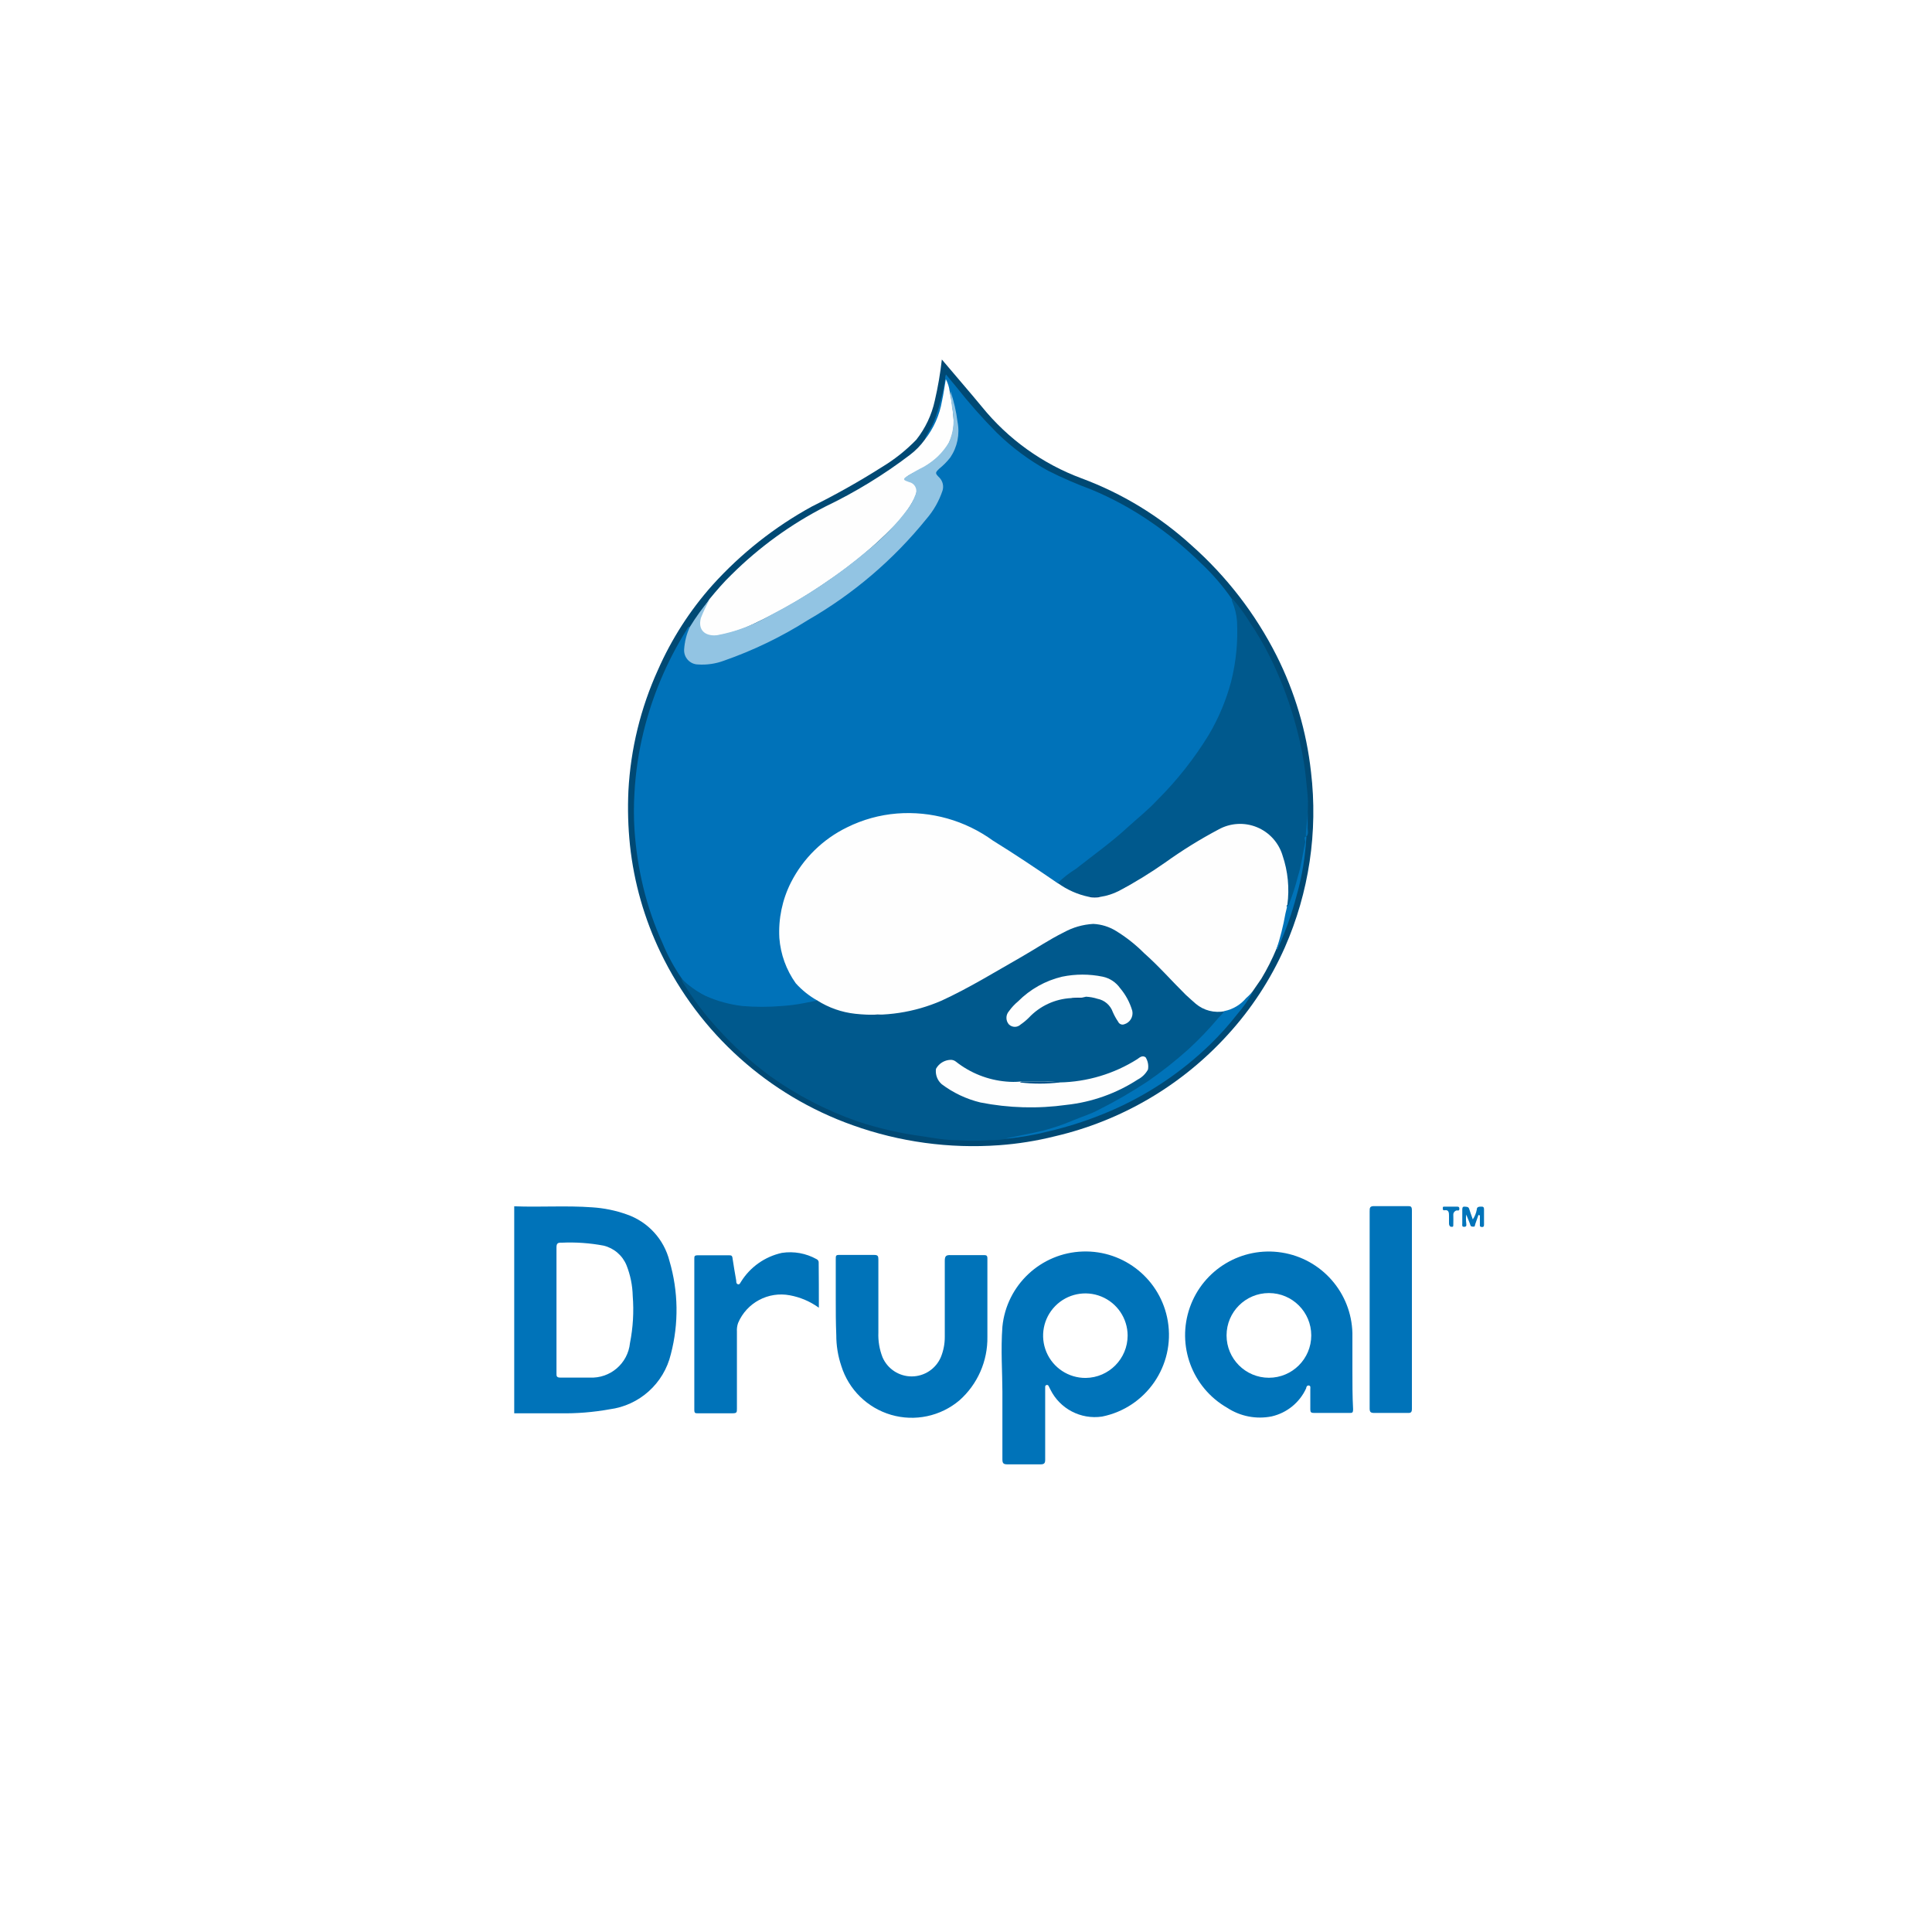
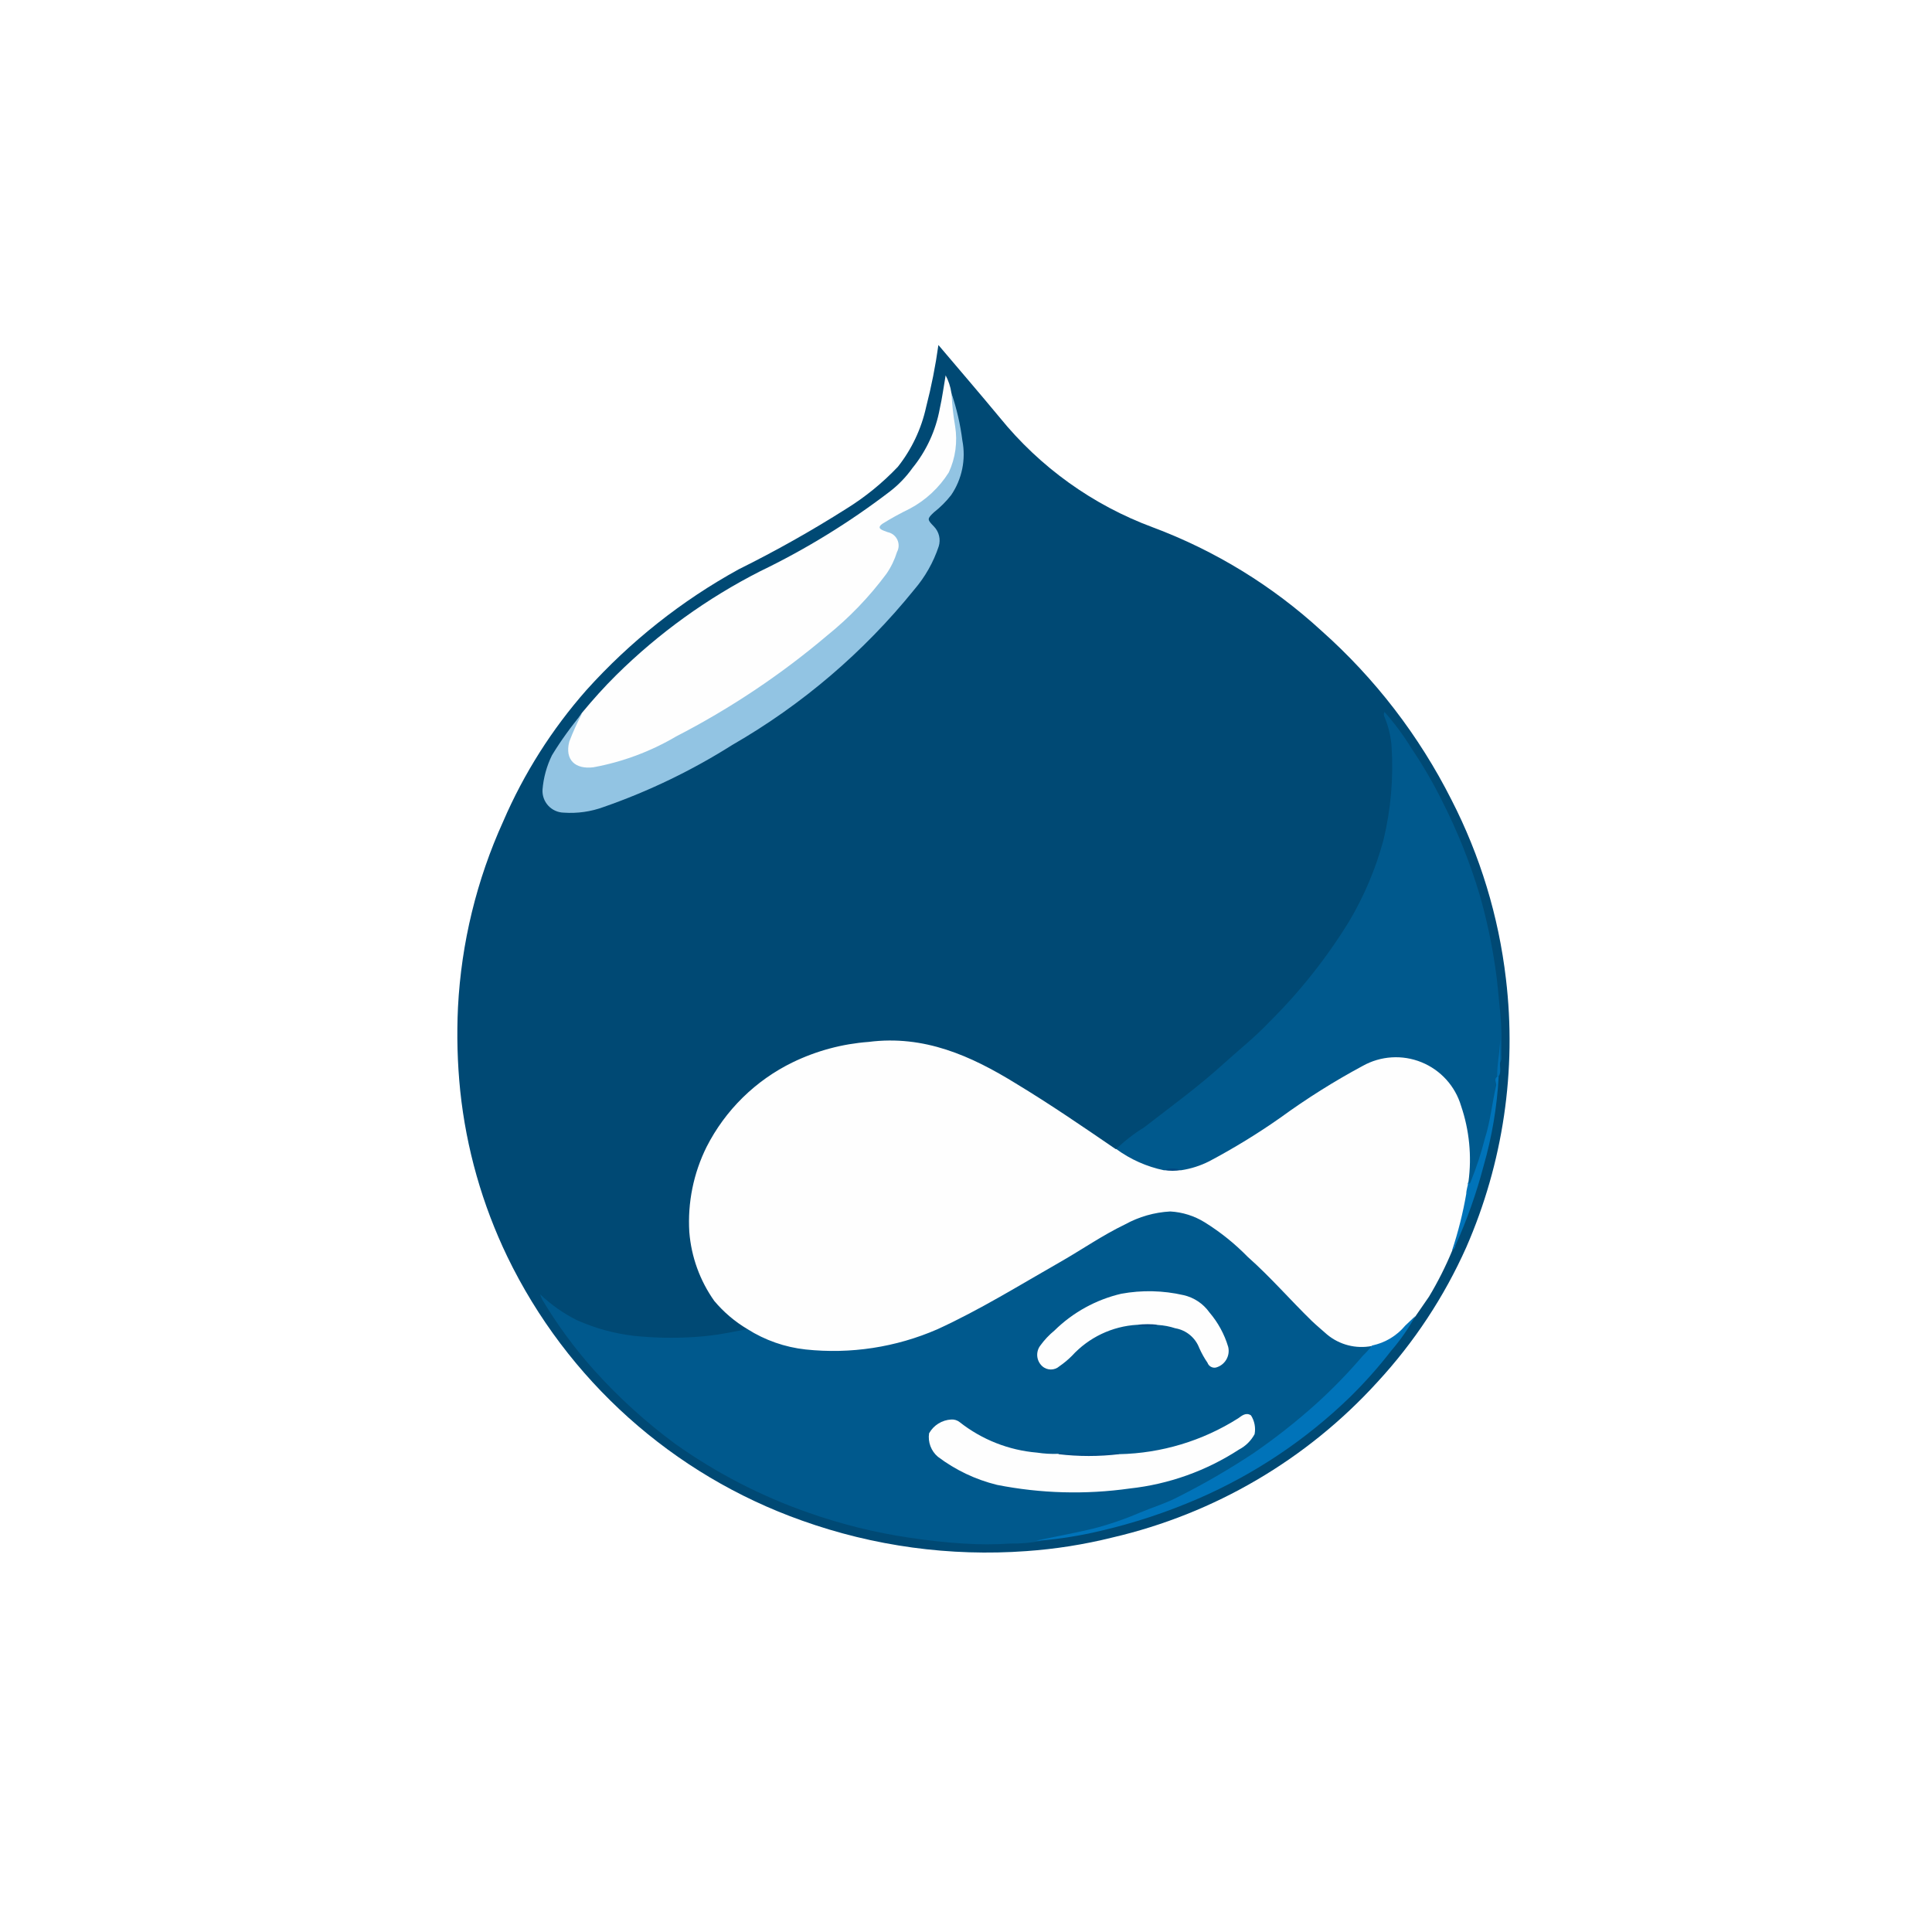
<svg xmlns="http://www.w3.org/2000/svg" id="Calque_1" data-name="Calque 1" viewBox="0 0 112 112">
  <defs>
-     <style>.cls-1{fill:#0073b9;}.cls-2{fill:#004974;}.cls-3{fill:#0274ba;}.cls-4{fill:#0475ba;}.cls-5{fill:#0072b9;}.cls-6{fill:#fefefe;}.cls-7{fill:#00598d;}.cls-8{fill:#92c4e3;}.cls-9{fill:#006cae;}.cls-10{fill:#004a83;}.cls-11{fill:#005188;}.cls-12{fill:#0065a3;}</style>
+     <style>.cls-1{fill:#0072b9;}.cls-2{fill:#004974;}.cls-3{fill:#fefefe;}.cls-4{fill:#00598d;}.cls-5{fill:#92c4e3;}.cls-6{fill:#0073b9;}.cls-7{fill:#006cae;}.cls-8{fill:#004a83;}.cls-9{fill:#005188;}.cls-10{fill:#0065a3;}</style>
  </defs>
-   <path class="cls-1" d="M48.45,75.34c0-.79,0-1.57,0-2.36,0-.18,0-.24.23-.23.66,0,1.33,0,2,0,.21,0,.24.07.24.26,0,1.41,0,2.83,0,4.24a3.55,3.55,0,0,0,.24,1.43,1.84,1.84,0,0,0,3.38,0,3.08,3.08,0,0,0,.23-1.18c0-1.47,0-2.94,0-4.41,0-.28.08-.34.34-.33.63,0,1.25,0,1.88,0,.19,0,.26,0,.25.24,0,1.5,0,3,0,4.49a4.82,4.82,0,0,1-1.62,3.69,4.28,4.28,0,0,1-6.85-2,5.54,5.54,0,0,1-.29-1.79C48.45,76.69,48.45,76,48.45,75.34Z" />
-   <path class="cls-2" d="M54.6,20.84c.79.94,1.57,1.83,2.32,2.74a13.47,13.47,0,0,0,5.78,4.15,19.55,19.55,0,0,1,6.37,3.88A21.51,21.51,0,0,1,74,38,19.85,19.85,0,0,1,76,44.75a19.57,19.57,0,0,1-1.52,10.18A18.8,18.8,0,0,1,71.16,60a19.5,19.5,0,0,1-10,5.87,18.92,18.92,0,0,1-3.25.52,20.72,20.72,0,0,1-8.48-1.16,19.66,19.66,0,0,1-11.13-10A19,19,0,0,1,36.52,49a21.09,21.09,0,0,1-.09-3.16,19.41,19.41,0,0,1,1.71-7,18.68,18.68,0,0,1,3.17-4.93,22,22,0,0,1,5.76-4.55,44.6,44.6,0,0,0,4.05-2.28,9.83,9.83,0,0,0,2-1.59,5.56,5.56,0,0,0,1.07-2.26A20.75,20.75,0,0,0,54.6,20.84Z" />
-   <path class="cls-1" d="M47.47,75.81a4.17,4.17,0,0,0-1.68-.72,2.71,2.71,0,0,0-3,1.6,1.26,1.26,0,0,0-.07.5c0,1.49,0,3,0,4.47,0,.21,0,.27-.26.27-.66,0-1.33,0-2,0-.15,0-.21,0-.21-.2q0-4.37,0-8.74c0-.17,0-.22.22-.22h1.77c.15,0,.21,0,.23.2.06.43.14.85.21,1.27,0,.08,0,.18.1.21s.13-.08.18-.15a3.73,3.73,0,0,1,2.37-1.67,3.15,3.15,0,0,1,2,.36.21.21,0,0,1,.13.22C47.47,74,47.47,74.89,47.47,75.81Z" />
-   <path class="cls-1" d="M79.4,75.92c0-1.89,0-3.78,0-5.68,0-.23,0-.33.3-.32.63,0,1.26,0,1.88,0,.2,0,.27,0,.27.26q0,5.75,0,11.49c0,.2-.06.25-.25.24-.65,0-1.29,0-1.94,0-.22,0-.26-.07-.26-.27C79.4,79.74,79.4,77.83,79.4,75.92Z" />
-   <path class="cls-3" d="M85.71,70.43c-.06.17-.12.34-.18.51s0,.17-.15.17-.14-.1-.17-.18L85,70.41a1.87,1.87,0,0,0,0,.5c0,.08.05.2-.11.21s-.12-.11-.12-.19c0-.26,0-.52,0-.79,0-.09,0-.2.13-.19s.23,0,.27.13.13.39.21.61a1.46,1.46,0,0,0,.23-.57c0-.18.16-.17.3-.17s.12.14.12.23c0,.26,0,.52,0,.79,0,.09,0,.17-.13.16s-.11-.08-.11-.15,0-.35,0-.52Z" />
-   <path class="cls-4" d="M84.14,69.95h.31c.08,0,.15,0,.15.12s-.06.11-.13.1-.23.09-.22.25,0,.36,0,.53,0,.17-.11.17S84,71,84,70.93s0-.3,0-.45,0-.37-.26-.32c-.07,0-.1,0-.1-.1s0-.11.1-.11h.39Z" />
-   <path class="cls-1" d="M38.81,73.1a3.85,3.85,0,0,0-2.48-2.7,7.35,7.35,0,0,0-2-.41c-1.51-.11-3,0-4.52-.06v12h2.67a14.62,14.62,0,0,0,2.85-.23,4.21,4.21,0,0,0,3.56-3.2A10.09,10.09,0,0,0,38.81,73.1Zm-2.29,4.76a2.23,2.23,0,0,1-2.33,2c-.57,0-1.14,0-1.71,0-.19,0-.23-.07-.22-.24,0-1.23,0-2.45,0-3.68s0-2.41,0-3.62c0-.24.07-.29.3-.28a10.52,10.52,0,0,1,2.43.17,1.92,1.92,0,0,1,1.33,1.14,5.16,5.16,0,0,1,.36,1.78A10,10,0,0,1,36.52,77.86Z" />
-   <path class="cls-1" d="M67.7,76.59a4.84,4.84,0,0,0-9.59.32c-.1,1.34,0,2.68,0,3.76,0,1.48,0,2.71,0,3.93,0,.24.07.29.3.29.64,0,1.27,0,1.91,0,.23,0,.27-.08.27-.28,0-1.32,0-2.64,0-4,0-.07,0-.15,0-.22a.1.1,0,0,1,.08-.1.1.1,0,0,1,.12.06l.1.2a2.87,2.87,0,0,0,3,1.57A4.83,4.83,0,0,0,67.7,76.59Zm-4.76,3.29a2.45,2.45,0,1,1,2.43-2.46A2.46,2.46,0,0,1,62.94,79.88Z" />
-   <path class="cls-1" d="M78.4,79.42h0c0-.71,0-1.42,0-2.14a4.85,4.85,0,1,0-7.26,4.33,3.46,3.46,0,0,0,2.58.5,2.91,2.91,0,0,0,2-1.63c0-.07.05-.18.16-.16s.08.13.08.21c0,.39,0,.79,0,1.18,0,.16.05.2.21.2h2.05c.17,0,.22,0,.22-.22C78.4,80.94,78.4,80.18,78.4,79.42Zm-4.84.45a2.45,2.45,0,1,1,0-4.91,2.45,2.45,0,0,1,0,4.91Z" />
-   <path class="cls-5" d="M53.61,25.49c.12-.36.37-.64.51-1A11.79,11.79,0,0,0,54.79,22c0-.08,0-.16.05-.29l.59.71a31.22,31.22,0,0,0,2.35,2.66,13.59,13.59,0,0,0,3,2.22,23.88,23.88,0,0,0,2.49,1.08,18.83,18.83,0,0,1,3.39,1.84,20.86,20.86,0,0,1,2.92,2.39,12.88,12.88,0,0,1,1.83,2.11,4.19,4.19,0,0,1,.36,1.66,13.4,13.4,0,0,1-.18,2.51,11.18,11.18,0,0,1-.86,2.69,16.69,16.69,0,0,1-2.62,3.83,28.34,28.34,0,0,1-3,2.92c-1.08.93-2.21,1.79-3.37,2.61a4.22,4.22,0,0,1-.43.31,1.26,1.26,0,0,1-.48-.27c-1.24-.86-2.49-1.7-3.79-2.46a9.35,9.35,0,0,0-3.11-1.24,9.79,9.79,0,0,0-2.24,0,7.61,7.61,0,0,0-4.39,2,5.52,5.52,0,0,0-1.13,1.46,6.28,6.28,0,0,0-.8,2.06,5,5,0,0,0,.15,2.79c.1.26.22.52.33.78a3.38,3.38,0,0,0,1.32,1.42c.09.07.26.09.22.28a3,3,0,0,1-1,.2,11.71,11.71,0,0,1-2.82.12A6.51,6.51,0,0,1,40,57.23a2.53,2.53,0,0,1-.51-.55,11,11,0,0,1-1.08-2,18.23,18.23,0,0,1-1.12-3.25,19.81,19.81,0,0,1-.51-3.36,17.08,17.08,0,0,1,0-2.1,19.29,19.29,0,0,1,.53-3.56,20.18,20.18,0,0,1,2.47-5.86c.05-.08.09-.19.19-.23.08.17,0,.31-.1.45a2.07,2.07,0,0,0-.17,1,.68.68,0,0,0,.49.65,1.82,1.82,0,0,0,.92,0,10.43,10.43,0,0,0,2.74-1,31.52,31.52,0,0,0,6.3-3.93,20.56,20.56,0,0,0,3.54-3.58,6.16,6.16,0,0,0,.74-1.22.86.86,0,0,0-.12-1.06.3.3,0,0,1,0-.47c.11-.11.22-.23.34-.34a2.44,2.44,0,0,0,.8-2.21,9.18,9.18,0,0,0-.42-2,3.09,3.09,0,0,1-.12-.46,10.47,10.47,0,0,1-.4,1.79,5.29,5.29,0,0,1-.68,1.35C53.78,25.42,53.73,25.51,53.61,25.49Z" />
-   <path class="cls-6" d="M47.38,58A4.91,4.91,0,0,1,46.13,57a5.2,5.2,0,0,1-.95-2.62,6.36,6.36,0,0,1,.67-3.22,7.16,7.16,0,0,1,3.26-3.2A7.93,7.93,0,0,1,52,47.16a8.36,8.36,0,0,1,5.56,1.57c1.28.79,2.53,1.63,3.77,2.48.16,0,.27.1.4.17a3.91,3.91,0,0,0,1.45.55h.59a5.13,5.13,0,0,0,2.08-.88c1.28-.81,2.53-1.67,3.8-2.5a4.93,4.93,0,0,1,1.84-.81,2.5,2.5,0,0,1,2.14.59,3.44,3.44,0,0,1,1,1.9,6.09,6.09,0,0,1,.07,2.26A7.93,7.93,0,0,1,74,55a13.12,13.12,0,0,1-.88,1.74l-.51.74a5.39,5.39,0,0,1-.72.77,1.81,1.81,0,0,1-.93.42,2.5,2.5,0,0,1-2.25-.9c-.6-.58-1.13-1.22-1.74-1.8a22.32,22.32,0,0,0-2-1.75A2.83,2.83,0,0,0,61.86,54c-.77.36-1.48.85-2.21,1.27-1.41.81-2.79,1.68-4.25,2.41a11,11,0,0,1-3.34,1.13,8.61,8.61,0,0,1-1.18,0A8.69,8.69,0,0,1,49,58.78a5.75,5.75,0,0,1-1.53-.62A.18.18,0,0,1,47.38,58Z" />
-   <path class="cls-7" d="M47.38,58a5.15,5.15,0,0,0,2.2.77,9.85,9.85,0,0,0,5-.76c1.61-.74,3.11-1.67,4.64-2.54.82-.47,1.6-1,2.45-1.42a4,4,0,0,1,1.71-.49,2.76,2.76,0,0,1,1.32.41,8.66,8.66,0,0,1,1.62,1.28c.86.76,1.61,1.62,2.42,2.42.19.18.39.35.58.52a2,2,0,0,0,1.68.43c0,.32-.31.47-.5.68a17.18,17.18,0,0,1-1.35,1.35,20.32,20.32,0,0,1-1.79,1.48,22.41,22.41,0,0,1-2.21,1.44,20.55,20.55,0,0,1-4.55,2,16.65,16.65,0,0,1-2.14.43h0a0,0,0,0,0,0,0,5.45,5.45,0,0,1-1.13.1,13.44,13.44,0,0,1-1.8,0c-.69,0-1.37-.12-2-.22A20.61,20.61,0,0,1,49.69,65a20.12,20.12,0,0,1-5.05-2.62,20.51,20.51,0,0,1-3.06-2.78,17.44,17.44,0,0,1-2-2.66,1.21,1.21,0,0,1-.08-.21,5.73,5.73,0,0,0,1.39,1,7.44,7.44,0,0,0,2.15.59,13.6,13.6,0,0,0,2.26,0,10.1,10.1,0,0,0,1.27-.16Z" />
-   <path class="cls-7" d="M74.63,52.45a6.3,6.3,0,0,0-.28-2.86,2.57,2.57,0,0,0-3.7-1.51A26.92,26.92,0,0,0,67.55,50a25.27,25.27,0,0,1-2.69,1.65,3.49,3.49,0,0,1-1.06.34,1.58,1.58,0,0,0-.68,0,4.66,4.66,0,0,1-1.8-.8,6,6,0,0,1,1.05-.82c1-.79,2.06-1.54,3-2.41.57-.52,1.18-1,1.71-1.57a20.36,20.36,0,0,0,3-3.8,12.27,12.27,0,0,0,1.29-3.08A11.79,11.79,0,0,0,71.71,36a3.57,3.57,0,0,0-.27-1.11.2.2,0,0,1,0-.19,9.63,9.63,0,0,1,1,1.36,17.29,17.29,0,0,1,1.17,2A21.37,21.37,0,0,1,75,41.62a20.83,20.83,0,0,1,.6,2.66c.09.59.14,1.18.2,1.77s0,1,0,1.56c0,.1,0,.21-.05.29a6.5,6.5,0,0,1,0-.8,11.55,11.55,0,0,1,0,1.32,10.69,10.69,0,0,1-.28,1.76,12.4,12.4,0,0,1-.67,2.23c0,.07,0,.16-.14.15S74.61,52.5,74.63,52.45Z" />
-   <path class="cls-6" d="M53.61,25.49a5,5,0,0,0,1-2.25c.09-.4.14-.82.22-1.26a2,2,0,0,1,.22.68,11.07,11.07,0,0,1,.24,1.77,2.68,2.68,0,0,1-1.1,2.22,5.73,5.73,0,0,1-1.11.7,3.9,3.9,0,0,0-.42.22c-.18.12-.19.19,0,.25.5.17.6.57.35,1.07a6.4,6.4,0,0,1-1.18,1.6,24.24,24.24,0,0,1-3.79,3.16,29.52,29.52,0,0,1-4.32,2.5,7.74,7.74,0,0,1-2.21.71c-.61.08-1.1-.29-1-.83a1.75,1.75,0,0,1,.28-.79l.34-.51c.41-.5.84-1,1.29-1.43a21.8,21.8,0,0,1,5.42-3.93,28.3,28.3,0,0,0,4.91-3A4.15,4.15,0,0,0,53.61,25.49Z" />
-   <path class="cls-8" d="M41.14,34.75a9.05,9.05,0,0,0-.51,1.08c-.18.69.23,1.05.91,1a9.55,9.55,0,0,0,3.13-1.17,30.28,30.28,0,0,0,5.7-3.81,12.79,12.79,0,0,0,2.25-2.34,3,3,0,0,0,.44-.81.52.52,0,0,0-.35-.75l-.16-.06c-.16-.06-.21-.13,0-.26a11.16,11.16,0,0,1,1-.57A3.89,3.89,0,0,0,55,25.66a3,3,0,0,0,.24-1.74,10.25,10.25,0,0,1-.14-1.25,9.16,9.16,0,0,1,.41,1.79,2.74,2.74,0,0,1-.42,2.06,3.83,3.83,0,0,1-.63.64c-.26.25-.26.27,0,.53a.76.76,0,0,1,.18.75,4.86,4.86,0,0,1-.94,1.65,24.62,24.62,0,0,1-6.87,5.86,23.66,23.66,0,0,1-4.86,2.35,3.63,3.63,0,0,1-1.51.22.82.82,0,0,1-.8-.87A3.6,3.6,0,0,1,40,36.33,13,13,0,0,1,41.14,34.75Z" />
-   <path class="cls-1" d="M58.45,66h-.16v0c.72-.15,1.44-.28,2.15-.45a12.11,12.11,0,0,0,1.79-.61c.49-.2,1-.36,1.47-.61a27.68,27.68,0,0,0,2.8-1.62,23.34,23.34,0,0,0,2.39-1.88A19.54,19.54,0,0,0,70.64,59a3.72,3.72,0,0,0,.35-.39,2.21,2.21,0,0,0,1.25-.75l.39-.36a7.64,7.64,0,0,1-.91,1.3,17.18,17.18,0,0,1-1.57,1.75,19.26,19.26,0,0,1-5.72,3.83,21.61,21.61,0,0,1-3.74,1.23A15.65,15.65,0,0,1,58.45,66Z" />
-   <path class="cls-1" d="M74.63,52.45c.05.15.06,0,.08,0a12.67,12.67,0,0,0,.53-1.64c.21-.66.28-1.35.43-2,0-.11-.09-.22,0-.31a0,0,0,0,1,.06,0,15.22,15.22,0,0,1-.56,3.4,19,19,0,0,1-1.06,3c0,.07-.05.14-.13.18a14.71,14.71,0,0,0,.54-2.13C74.57,52.76,74.6,52.61,74.63,52.45Z" />
-   <path class="cls-9" d="M75.76,48.47h-.06c0-.47.1-.93.11-1.4v.84C75.79,48.1,75.88,48.3,75.76,48.47Z" />
-   <path class="cls-10" d="M63.12,52a.87.87,0,0,1,.68,0A1.91,1.91,0,0,1,63.12,52Z" />
-   <path class="cls-6" d="M61.43,62.75a8.75,8.75,0,0,0,4.5-1.35c.14-.1.29-.24.48-.11a1,1,0,0,1,.14.71,1.41,1.41,0,0,1-.59.58,9.45,9.45,0,0,1-4.13,1.47,15,15,0,0,1-5-.14,6.13,6.13,0,0,1-2.24-1.06,1,1,0,0,1-.33-.89,1,1,0,0,1,.84-.52.47.47,0,0,1,.31.1,5.46,5.46,0,0,0,2.93,1.16,4.24,4.24,0,0,0,.81,0c.45,0,.91,0,1.36,0A4.12,4.12,0,0,1,61.43,62.75Z" />
-   <path class="cls-6" d="M62.1,57.86A3.62,3.62,0,0,0,59.64,59a3.32,3.32,0,0,1-.47.39.49.49,0,0,1-.68,0,.58.58,0,0,1,0-.77,3,3,0,0,1,.53-.57,5.33,5.33,0,0,1,2.55-1.43,5.82,5.82,0,0,1,2.36,0,1.65,1.65,0,0,1,1,.66,3.58,3.58,0,0,1,.71,1.32.67.67,0,0,1-.47.78.28.28,0,0,1-.35-.15,3.46,3.46,0,0,1-.31-.56,1.18,1.18,0,0,0-.89-.77,2.61,2.61,0,0,0-.66-.12A2.42,2.42,0,0,1,62.1,57.86Z" />
-   <path class="cls-11" d="M61.43,62.75a9.65,9.65,0,0,1-2.3,0,.21.21,0,0,1,.18-.05h1.94A.2.2,0,0,1,61.43,62.75Z" />
-   <path class="cls-10" d="M58.57,64.23h1.61v0H58.57Z" />
-   <path class="cls-10" d="M62.1,57.86a3.33,3.33,0,0,1,.79,0A1.2,1.2,0,0,1,62.1,57.86Z" />
-   <path class="cls-12" d="M75.78,46.9v-.45h0v.45Z" />
+   <path class="cls-1" d="M52.89,27.14c.18-.55.57-1,.79-1.52a18.09,18.09,0,0,0,1-3.88c0-.12,0-.25.08-.44.33.39.62.73.91,1.08a47.89,47.89,0,0,0,3.61,4.09,20.85,20.85,0,0,0,4.62,3.41,36.64,36.64,0,0,0,3.82,1.65A28.89,28.89,0,0,1,73,34.36,32,32,0,0,1,77.43,38a19.75,19.75,0,0,1,2.81,3.24,6.43,6.43,0,0,1,.55,2.55,20.56,20.56,0,0,1-.27,3.86,17.16,17.16,0,0,1-1.32,4.13,25.6,25.6,0,0,1-4,5.88,43.48,43.48,0,0,1-4.64,4.48c-1.65,1.43-3.39,2.75-5.17,4a6.48,6.48,0,0,1-.66.48,1.93,1.93,0,0,1-.74-.42c-1.9-1.33-3.82-2.61-5.81-3.78a14.34,14.34,0,0,0-4.78-1.9,15,15,0,0,0-3.43,0c-2.66.14-4.76,1.47-6.74,3.07a8.46,8.46,0,0,0-1.74,2.24A9.64,9.64,0,0,0,40.23,69a7.64,7.64,0,0,0,.23,4.28c.15.4.34.79.5,1.19a5.19,5.19,0,0,0,2,2.18c.14.1.4.14.33.43a4.67,4.67,0,0,1-1.54.31,18,18,0,0,1-4.33.18A10,10,0,0,1,32,75.83a3.89,3.89,0,0,1-.79-.84,16.9,16.9,0,0,1-1.65-3.05,28,28,0,0,1-1.72-5,30.4,30.4,0,0,1-.78-5.16,26.21,26.21,0,0,1,0-3.22,29.59,29.59,0,0,1,.81-5.46,31,31,0,0,1,3.79-9c.08-.13.13-.29.3-.36.12.27-.06.47-.15.68a3.18,3.18,0,0,0-.26,1.47,1.05,1.05,0,0,0,.75,1,2.8,2.8,0,0,0,1.4.06,16,16,0,0,0,4.21-1.48,48.36,48.36,0,0,0,9.66-6A31.55,31.55,0,0,0,53,34a9.45,9.45,0,0,0,1.14-1.87,1.32,1.32,0,0,0-.19-1.63.46.46,0,0,1,0-.72c.17-.17.34-.36.52-.52a3.75,3.75,0,0,0,1.22-3.38,14.09,14.09,0,0,0-.64-3,4.75,4.75,0,0,1-.18-.71,16.07,16.07,0,0,1-.61,2.75,8.11,8.11,0,0,1-1,2.07C53.14,27,53.07,27.17,52.89,27.14Z" />
+   <path class="cls-2" d="M54.4,20c1.22,1.44,2.4,2.81,3.56,4.21a20.66,20.66,0,0,0,8.87,6.36,30,30,0,0,1,9.78,6,33,33,0,0,1,7.53,9.79,30.46,30.46,0,0,1,3.16,10.38A30,30,0,0,1,85,72.31a28.85,28.85,0,0,1-5.16,7.82,29.92,29.92,0,0,1-15.35,9,29,29,0,0,1-5,.79,31.78,31.78,0,0,1-13-1.77,30.17,30.17,0,0,1-17.08-15.3,29.2,29.2,0,0,1-2.73-9.61,32.36,32.36,0,0,1-.13-4.85,29.78,29.78,0,0,1,2.62-10.77A28.66,28.66,0,0,1,34,40a33.72,33.72,0,0,1,8.83-7,68.43,68.43,0,0,0,6.22-3.5,15.07,15.07,0,0,0,3-2.44,8.53,8.53,0,0,0,1.64-3.47A31.83,31.83,0,0,0,54.4,20Z" />
+   <path class="cls-3" d="M43.33,77.05a7.53,7.53,0,0,1-1.92-1.63,8,8,0,0,1-1.45-4,9.76,9.76,0,0,1,1-4.93,11,11,0,0,1,5-4.91,12.16,12.16,0,0,1,4.4-1.18c3.21-.41,5.92.8,8.53,2.41,2,1.21,3.88,2.5,5.78,3.8.25,0,.42.16.61.26a6,6,0,0,0,2.22.84h.91a7.87,7.87,0,0,0,3.18-1.35c2-1.24,3.88-2.56,5.83-3.84a7.56,7.56,0,0,1,2.82-1.25,3.84,3.84,0,0,1,3.28.91,5.27,5.27,0,0,1,1.57,2.91,9.35,9.35,0,0,1,.1,3.46,12.16,12.16,0,0,1-1,3.94,20.13,20.13,0,0,1-1.35,2.68l-.78,1.13a8.27,8.27,0,0,1-1.11,1.18,2.78,2.78,0,0,1-1.42.64,3.84,3.84,0,0,1-3.45-1.38c-.92-.89-1.74-1.87-2.66-2.76a34.25,34.25,0,0,0-3.08-2.69,4.34,4.34,0,0,0-4.79-.34c-1.19.56-2.27,1.3-3.4,2-2.16,1.25-4.28,2.58-6.52,3.69a16.87,16.87,0,0,1-5.12,1.73,13.21,13.21,0,0,1-1.81.05,13.34,13.34,0,0,1-2.87-.17,8.83,8.83,0,0,1-2.34-1A.28.28,0,0,1,43.33,77.05Z" />
+   <path class="cls-4" d="M43.33,77.05a7.9,7.9,0,0,0,3.37,1.18,15.11,15.11,0,0,0,7.64-1.17c2.47-1.13,4.77-2.56,7.12-3.9,1.26-.72,2.45-1.55,3.76-2.18a6.12,6.12,0,0,1,2.62-.75,4.23,4.23,0,0,1,2,.63,13.29,13.29,0,0,1,2.49,2c1.31,1.16,2.46,2.49,3.71,3.71.29.28.6.53.9.8a3.13,3.13,0,0,0,2.58.66c-.06.48-.48.72-.76,1a26.36,26.36,0,0,1-2.07,2.07A31.18,31.18,0,0,1,74,83.39a34.38,34.38,0,0,1-3.39,2.21,31.53,31.53,0,0,1-7,3,25.55,25.55,0,0,1-3.28.66h0a.05.05,0,0,0,0,.07,8.37,8.37,0,0,1-1.73.15,20.62,20.62,0,0,1-2.76,0c-1.05-.06-2.1-.19-3.14-.34a31.62,31.62,0,0,1-5.81-1.44,30.86,30.86,0,0,1-7.75-4,31.46,31.46,0,0,1-4.7-4.27,26.75,26.75,0,0,1-3-4.08,1.85,1.85,0,0,1-.13-.32,8.79,8.79,0,0,0,2.13,1.5,11.41,11.41,0,0,0,3.31.91,20.86,20.86,0,0,0,3.47.07,15.49,15.49,0,0,0,1.95-.24Z" />
+   <path class="cls-4" d="M85.13,68.5a9.67,9.67,0,0,0-.43-4.39A3.94,3.94,0,0,0,79,61.79a41.31,41.31,0,0,0-4.77,3,38.78,38.78,0,0,1-4.13,2.53,5.36,5.36,0,0,1-1.63.52,2.43,2.43,0,0,0-1,0,7.16,7.16,0,0,1-2.76-1.23,9.16,9.16,0,0,1,1.61-1.25c1.56-1.21,3.16-2.37,4.62-3.7.88-.8,1.82-1.54,2.63-2.4a31.24,31.24,0,0,0,4.63-5.83,18.83,18.83,0,0,0,2-4.73,18.08,18.08,0,0,0,.47-5.44,5.48,5.48,0,0,0-.41-1.7.31.31,0,0,1,0-.29,14.77,14.77,0,0,1,1.55,2.09,26.52,26.52,0,0,1,1.79,3.07,32.79,32.79,0,0,1,2.18,5.45A32,32,0,0,1,86.67,56c.14.9.21,1.81.3,2.72s.08,1.6.07,2.4c0,.15.05.32-.08.45a10,10,0,0,1-.06-1.23,17.72,17.72,0,0,1-.06,2,16.39,16.39,0,0,1-.43,2.7,19,19,0,0,1-1,3.42c0,.1-.07.25-.22.23S85.11,68.57,85.13,68.5Z" />
+   <path class="cls-3" d="M52.89,27.14a7.63,7.63,0,0,0,1.59-3.45c.14-.62.22-1.25.34-1.93a3.1,3.1,0,0,1,.33,1,17,17,0,0,1,.37,2.72,4.11,4.11,0,0,1-1.69,3.41A8.79,8.79,0,0,1,52.12,30a6,6,0,0,0-.65.34c-.28.19-.29.29,0,.39.76.26.92.87.54,1.64a9.82,9.82,0,0,1-1.81,2.45,37.18,37.18,0,0,1-5.81,4.84,45.29,45.29,0,0,1-6.63,3.84,11.87,11.87,0,0,1-3.39,1.09c-.94.13-1.69-.45-1.58-1.27a2.68,2.68,0,0,1,.42-1.21l.53-.79c.63-.76,1.29-1.5,2-2.2a33.45,33.45,0,0,1,8.32-6,43.42,43.42,0,0,0,7.53-4.63A6.36,6.36,0,0,0,52.89,27.14Z" />
+   <path class="cls-5" d="M33.75,41.35A13.89,13.89,0,0,0,33,43c-.27,1.06.36,1.61,1.4,1.48a14.65,14.65,0,0,0,4.8-1.79,46.45,46.45,0,0,0,8.74-5.84,19.62,19.62,0,0,0,3.45-3.59A4.61,4.61,0,0,0,52,32a.79.79,0,0,0-.54-1.15l-.24-.09c-.25-.1-.33-.21-.06-.4a17.12,17.12,0,0,1,1.58-.87A6,6,0,0,0,55,27.39a4.61,4.61,0,0,0,.37-2.68,15.72,15.72,0,0,1-.21-1.91,14.06,14.06,0,0,1,.63,2.74,4.2,4.2,0,0,1-.65,3.16,5.87,5.87,0,0,1-1,1c-.4.38-.4.41,0,.82a1.16,1.16,0,0,1,.28,1.15A7.46,7.46,0,0,1,53,34.18a37.78,37.78,0,0,1-10.54,9A36.31,36.31,0,0,1,35,46.78a5.57,5.57,0,0,1-2.32.33,1.26,1.26,0,0,1-1.23-1.33,5.53,5.53,0,0,1,.55-2A19.89,19.89,0,0,1,33.75,41.35Z" />
+   <path class="cls-6" d="M60.32,89.31h-.25v0c1.1-.23,2.2-.43,3.29-.69a18.58,18.58,0,0,0,2.74-.94c.75-.31,1.54-.55,2.25-.93a42.47,42.47,0,0,0,4.29-2.49,35.81,35.81,0,0,0,3.66-2.88A30,30,0,0,0,79,78.6a5.71,5.71,0,0,0,.54-.6,3.38,3.38,0,0,0,1.92-1.15l.59-.56a11.72,11.72,0,0,1-1.39,2A26.36,26.36,0,0,1,78.25,81a29.55,29.55,0,0,1-8.77,5.87,33.16,33.16,0,0,1-5.74,1.89A24,24,0,0,1,60.32,89.31Z" />
+   <path class="cls-6" d="M85.13,68.5c.08.23.09.06.13,0A19.44,19.44,0,0,0,86.08,66c.32-1,.42-2.07.66-3.1,0-.16-.14-.34.05-.48a.05.05,0,0,1,.09,0A23.36,23.36,0,0,1,86,67.61a29.22,29.22,0,0,1-1.63,4.6c0,.1-.08.22-.19.27A22.57,22.57,0,0,0,85,69.21C85,69,85.09,68.74,85.13,68.5Z" />
+   <path class="cls-7" d="M86.88,62.4h-.09c0-.72.15-1.43.18-2.15q0,.64,0,1.29C86.92,61.82,87.05,62.13,86.88,62.4Z" />
+   <path class="cls-8" d="M67.47,67.83a1.34,1.34,0,0,1,1,0A2.92,2.92,0,0,1,67.47,67.83Z" />
+   <path class="cls-3" d="M64.88,84.3a13.42,13.42,0,0,0,6.9-2.08c.21-.15.45-.36.74-.17a1.5,1.5,0,0,1,.21,1.09,2.16,2.16,0,0,1-.9.89,14.5,14.5,0,0,1-6.34,2.26,23.05,23.05,0,0,1-7.69-.21,9.41,9.41,0,0,1-3.43-1.63,1.49,1.49,0,0,1-.51-1.36,1.57,1.57,0,0,1,1.29-.8.71.71,0,0,1,.48.15,8.37,8.37,0,0,0,4.49,1.77,6.51,6.51,0,0,0,1.24.07c.7-.07,1.39,0,2.09,0A6.32,6.32,0,0,1,64.88,84.3Z" />
+   <path class="cls-3" d="M65.92,76.8a5.56,5.56,0,0,0-3.78,1.8,5.09,5.09,0,0,1-.72.6.75.75,0,0,1-1,0A.89.89,0,0,1,60.31,78a4.66,4.66,0,0,1,.82-.87A8.17,8.17,0,0,1,65,75a8.93,8.93,0,0,1,3.61.08,2.52,2.52,0,0,1,1.5,1,5.49,5.49,0,0,1,1.09,2,1,1,0,0,1-.72,1.2A.43.43,0,0,1,70,79a5.31,5.31,0,0,1-.48-.86A1.81,1.81,0,0,0,68.13,77a4,4,0,0,0-1-.19A3.71,3.71,0,0,1,65.92,76.8Z" />
+   <path class="cls-9" d="M64.88,84.3a14.8,14.8,0,0,1-3.53,0,.32.32,0,0,1,.28-.08h3A.31.31,0,0,1,64.88,84.3Z" />
+   <path class="cls-8" d="M60.5,86.57H63v0H60.5Z" />
+   <path class="cls-8" d="M65.92,76.8a5.11,5.11,0,0,1,1.21,0A1.84,1.84,0,0,1,65.92,76.8Z" />
+   <path class="cls-10" d="M86.9,60v-.69h0V60Z" />
</svg>
